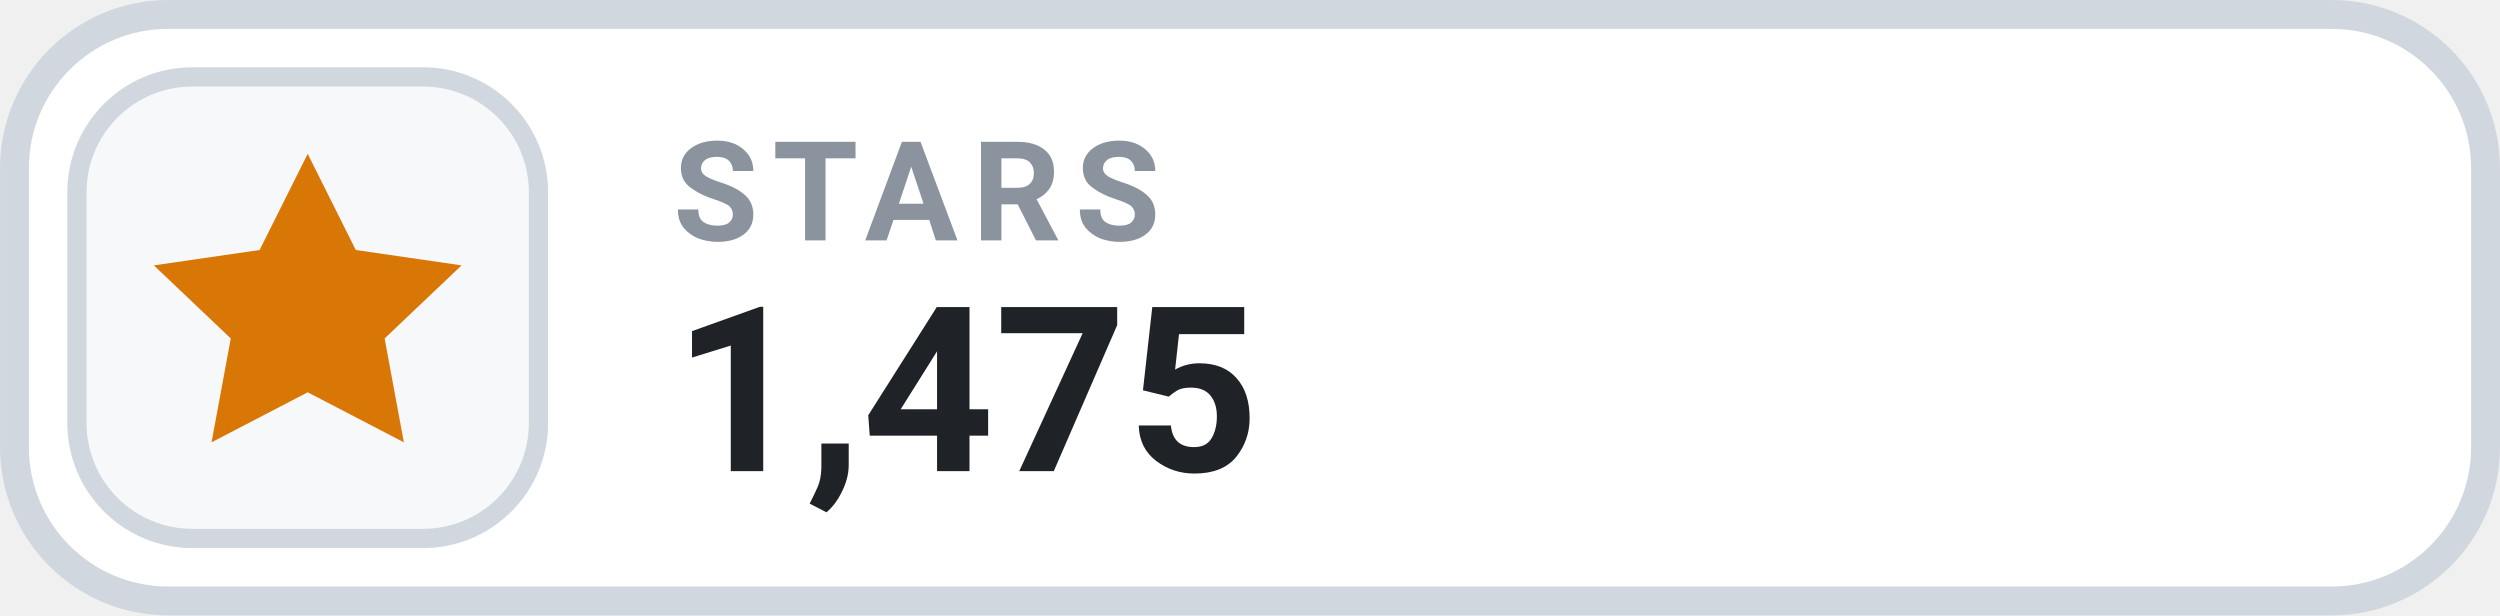
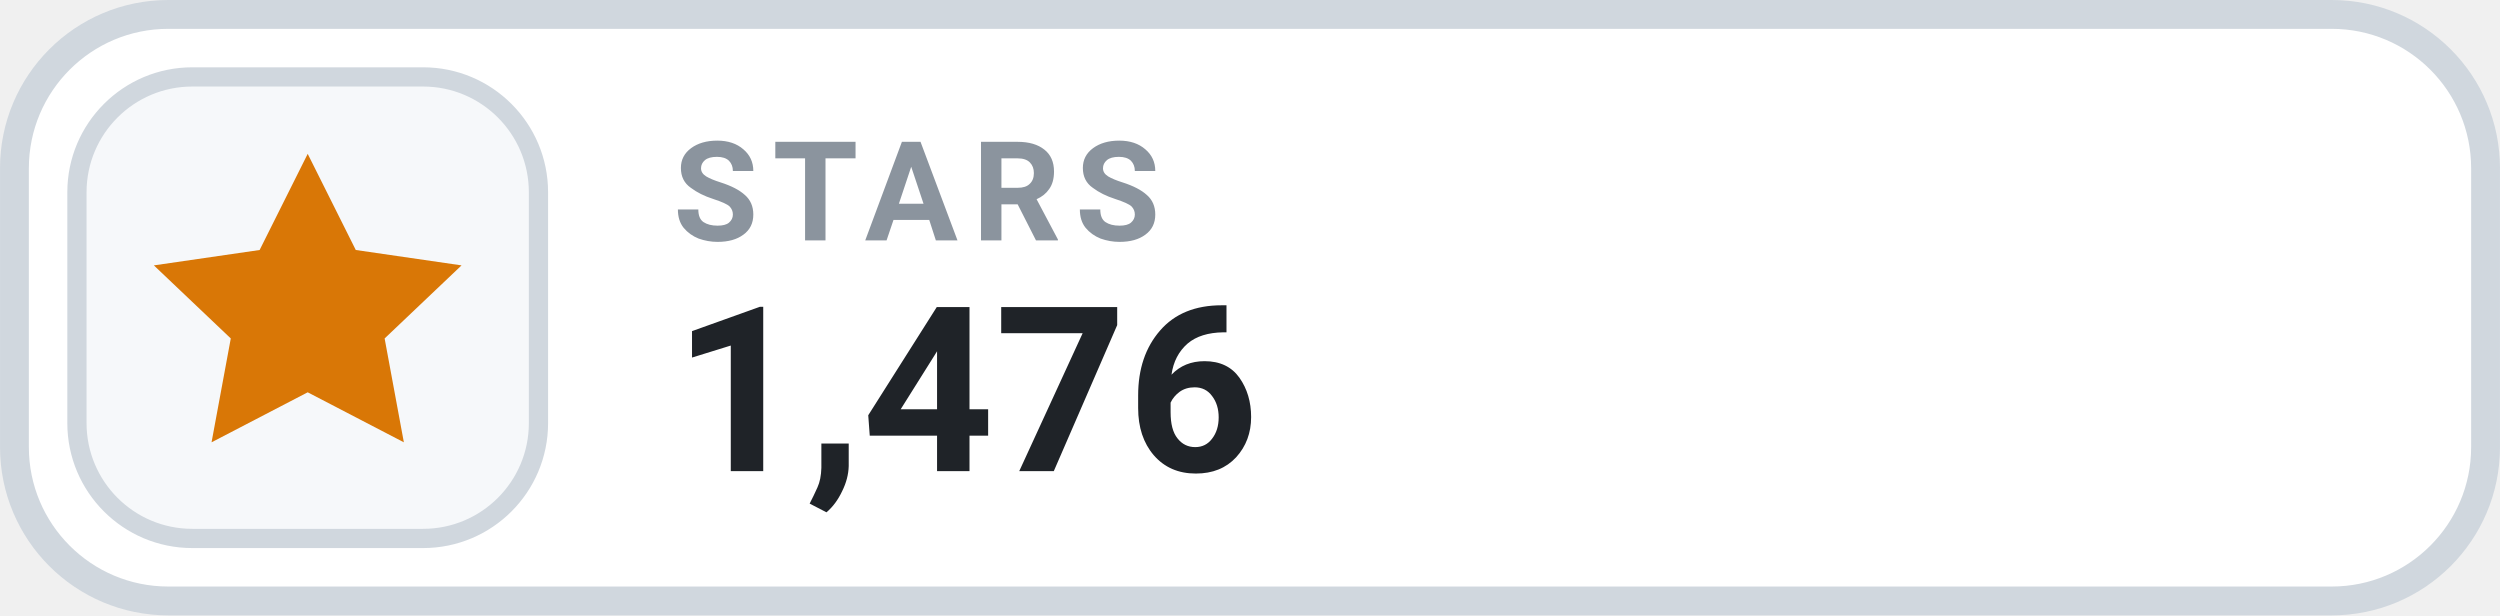
- <svg xmlns="http://www.w3.org/2000/svg" width="126" height="31.015" viewBox="0 0 130 32" role="img" aria-label="STARS 1,475">
+ <svg xmlns="http://www.w3.org/2000/svg" width="126" height="31.015" viewBox="0 0 130 32" role="img" aria-label="STARS 1,476">
  <rect x=".75" y=".75" width="128.5" height="30.5" rx="8" fill="#FFFFFF" stroke="#D0D7DE" stroke-width="1.5" />
  <rect x="4" y="4" width="24" height="24" rx="6" fill="#F6F8FA" stroke="#D0D7DE" stroke-width="1" />
  <g transform="translate(16 16)" style="color:#D97706;">
    <path d="M0 -8 l2.5 5 5.5 .8 -4 3.8 1 5.4 -5 -2.6 -5 2.6 1 -5.4 -4 -3.8 5.5 -.8 Z" fill="currentColor" />
  </g>
  <text x="35" y="12.5" fill="#8B949E" font-family="-apple-system,BlinkMacSystemFont,'Segoe UI',Roboto,Helvetica,Arial,sans-serif" font-size="7.2" font-weight="700" letter-spacing=".75">STARS</text>
-   <text x="35" y="24.5" fill="#1F2328" font-family="-apple-system,BlinkMacSystemFont,'Segoe UI',Roboto,Helvetica,Arial,sans-serif" font-size="12" font-weight="700">1,475</text>
+   <text x="35" y="24.5" fill="#1F2328" font-family="-apple-system,BlinkMacSystemFont,'Segoe UI',Roboto,Helvetica,Arial,sans-serif" font-size="12" font-weight="700">1,476</text>
</svg>
